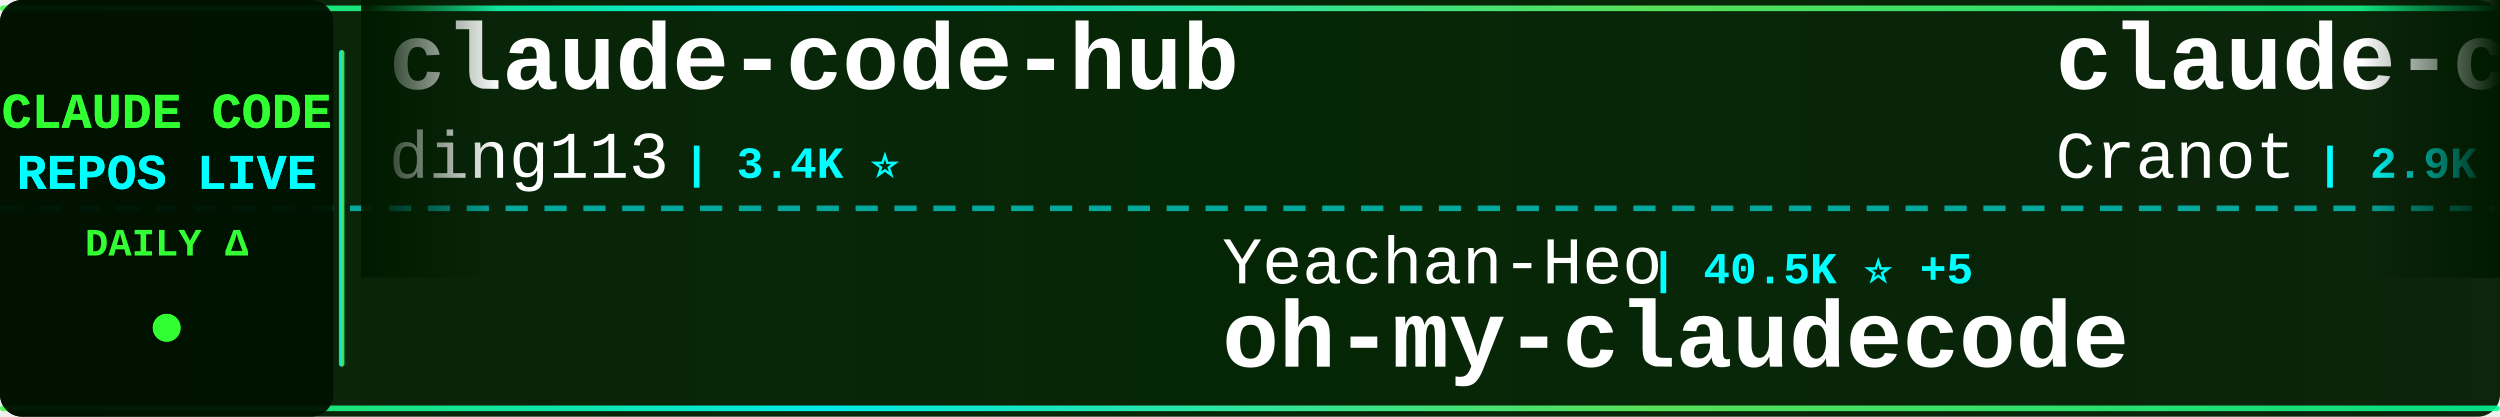
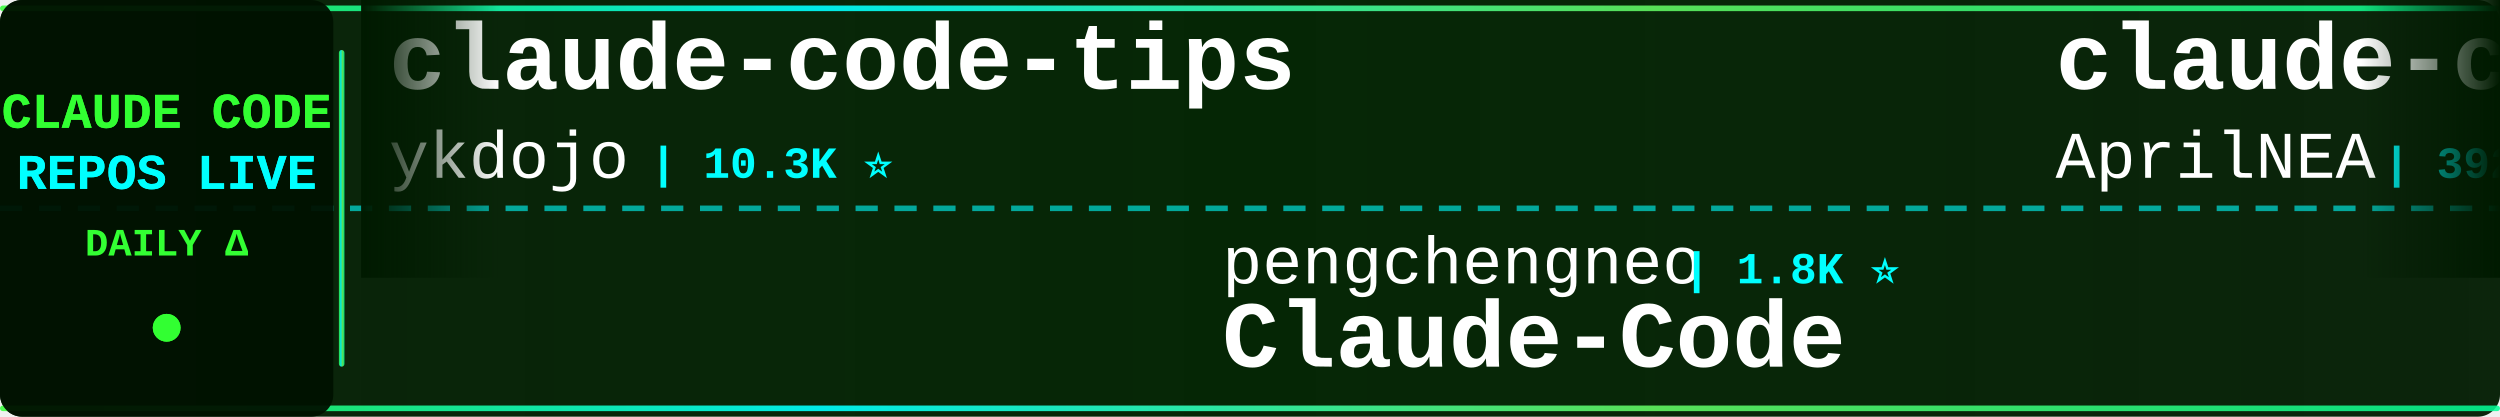
<svg xmlns="http://www.w3.org/2000/svg" width="900" height="150">
  <defs>
    <linearGradient id="tickerBg" x1="0%" y1="0%" x2="100%" y2="0%">
      <stop offset="0%" style="stop-color:#001a00;stop-opacity:0.95" />
      <stop offset="50%" style="stop-color:#002200;stop-opacity:0.98" />
      <stop offset="100%" style="stop-color:#001a00;stop-opacity:0.95" />
    </linearGradient>
    <linearGradient id="borderGrad" x1="0%" y1="0%" x2="100%" y2="0%">
      <stop offset="0%" style="stop-color:#33ff33;stop-opacity:0.85">
        <animate attributeName="stop-opacity" values="0.85;1;0.85" dur="2s" repeatCount="indefinite" />
      </stop>
      <stop offset="33%" style="stop-color:#00ffff;stop-opacity:0.9">
        <animate attributeName="stop-opacity" values="0.9;1;0.9" dur="2.2s" repeatCount="indefinite" />
      </stop>
      <stop offset="66%" style="stop-color:#66ff66;stop-opacity:0.85">
        <animate attributeName="stop-opacity" values="0.85;1;0.85" dur="1.8s" repeatCount="indefinite" />
      </stop>
      <stop offset="100%" style="stop-color:#00ff99;stop-opacity:0.85">
        <animate attributeName="stop-opacity" values="0.85;1;0.85" dur="2s" repeatCount="indefinite" />
      </stop>
    </linearGradient>
    <filter id="textGlow">
      <feGaussianBlur stdDeviation="0.1" result="coloredBlur" />
      <feMerge>
        <feMergeNode in="coloredBlur" />
        <feMergeNode in="SourceGraphic" />
      </feMerge>
    </filter>
    <filter id="metricGlow">
      <feGaussianBlur stdDeviation="0.2" result="coloredBlur" />
      <feMerge>
        <feMergeNode in="coloredBlur" />
        <feMergeNode in="SourceGraphic" />
      </feMerge>
    </filter>
    <linearGradient id="leftFade" x1="0%" y1="0%" x2="100%" y2="0%">
      <stop offset="0%" style="stop-color:#001a00;stop-opacity:1" />
      <stop offset="100%" style="stop-color:#001a00;stop-opacity:0" />
    </linearGradient>
    <linearGradient id="rightFade" x1="0%" y1="0%" x2="100%" y2="0%">
      <stop offset="0%" style="stop-color:#001a00;stop-opacity:0" />
      <stop offset="100%" style="stop-color:#001a00;stop-opacity:1" />
    </linearGradient>
  </defs>
  <rect width="900" height="150" fill="url(#tickerBg)" rx="8" />
  <rect x="0" y="2" width="900" height="2" fill="url(#borderGrad)" rx="1" />
  <rect x="0" y="146" width="900" height="2" fill="url(#borderGrad)" rx="1" />
  <line x1="0" y1="75" x2="900" y2="75" stroke="#00ffff" stroke-width="2" stroke-dasharray="8 6" opacity="0.6" />
  <rect x="0" y="0" width="120" height="150" fill="#001100" opacity="0.95" rx="8" />
  <text x="60" y="46" font-family="'Courier New', monospace" font-size="18" font-weight="bold" fill="#33ff33" text-anchor="middle" filter="url(#textGlow)">
    CLAUDE CODE
  </text>
  <text x="60" y="68" font-family="'Courier New', monospace" font-size="18" font-weight="bold" fill="#00ffff" text-anchor="middle" filter="url(#textGlow)">
    REPOS LIVE
  </text>
  <text x="60" y="92" font-family="'Courier New', monospace" font-size="14" font-weight="bold" fill="#33ff33" text-anchor="middle">
    DAILY Δ
  </text>
  <circle cx="60" cy="118" r="5" fill="#33ff33" filter="url(#metricGlow)">
    <animate attributeName="r" values="4;6;4" dur="1.5s" repeatCount="indefinite" />
    <animate attributeName="opacity" values="0.6;1;0.6" dur="1.5s" repeatCount="indefinite" />
  </circle>
  <rect x="122" y="18" width="2" height="114" fill="url(#borderGrad)" rx="1" />
  <clipPath id="tickerClip">
    <rect x="130" y="0" width="770" height="150" />
  </clipPath>
  <g clip-path="url(#tickerClip)">
    <g id="tickerItems">
      <animateTransform attributeName="transform" attributeType="XML" type="translate" from="0 0" to="-3000 0" dur="54s" repeatCount="indefinite" />
      <g transform="translate(0, 0)">
-         <text x="140" y="32" font-family="'Courier New', monospace" font-size="34" font-weight="bold" fill="#ffffff">claude-code-hub</text>
-         <text x="140" y="64" font-family="'Courier New', monospace" font-size="24" font-weight="normal" fill="#ffffff" opacity="1.0">ding113</text>
-         <text x="246" y="64" font-family="'Courier New', monospace" font-size="16" font-weight="bold" fill="#00ffff"> | 3.4K ⭐</text>
+         <text x="140" y="32" font-family="'Courier New', monospace" font-size="34" font-weight="bold" fill="#ffffff">claude-code-tips</text>
+         <text x="140" y="64" font-family="'Courier New', monospace" font-size="24" font-weight="normal" fill="#ffffff" opacity="1.0">ykdojo</text>
+         <text x="234" y="64" font-family="'Courier New', monospace" font-size="16" font-weight="bold" fill="#00ffff"> | 10.3K ⭐</text>
      </g>
      <g transform="translate(300, 0)">
-         <text x="140" y="102" font-family="'Courier New', monospace" font-size="24" font-weight="normal" fill="#ffffff" opacity="1.0">Yeachan-Heo</text>
-         <text x="294" y="102" font-family="'Courier New', monospace" font-size="16" font-weight="bold" fill="#00ffff"> | 40.5K ⭐ +5</text>
-         <text x="140" y="132" font-family="'Courier New', monospace" font-size="34" font-weight="bold" fill="#ffffff">oh-my-claudecode</text>
+         <text x="140" y="102" font-family="'Courier New', monospace" font-size="24" font-weight="normal" fill="#ffffff" opacity="1.0">pengchengneo</text>
+         <text x="306" y="102" font-family="'Courier New', monospace" font-size="16" font-weight="bold" fill="#00ffff"> | 1.8K ⭐</text>
+         <text x="140" y="132" font-family="'Courier New', monospace" font-size="34" font-weight="bold" fill="#ffffff">Claude-Code</text>
      </g>
      <g transform="translate(600, 0)">
-         <text x="140" y="32" font-family="'Courier New', monospace" font-size="34" font-weight="bold" fill="#ffffff">claude-code-guide</text>
-         <text x="140" y="64" font-family="'Courier New', monospace" font-size="24" font-weight="normal" fill="#ffffff" opacity="1.0">Cranot</text>
-         <text x="234" y="64" font-family="'Courier New', monospace" font-size="16" font-weight="bold" fill="#00ffff"> | 2.9K ⭐</text>
-       </g>
-       <g transform="translate(900, 0)">
-         <text x="140" y="102" font-family="'Courier New', monospace" font-size="24" font-weight="normal" fill="#ffffff" opacity="1.0">anthropics</text>
-         <text x="282" y="102" font-family="'Courier New', monospace" font-size="16" font-weight="bold" fill="#00ffff"> | 6.7K ⭐ +2</text>
-         <text x="140" y="132" font-family="'Courier New', monospace" font-size="34" font-weight="bold" fill="#ffffff">claude-code-security-rev...</text>
-       </g>
-       <g transform="translate(1200, 0)">
-         <text x="140" y="32" font-family="'Courier New', monospace" font-size="34" font-weight="bold" fill="#ffffff">claude-code-engineering</text>
-         <text x="140" y="64" font-family="'Courier New', monospace" font-size="24" font-weight="normal" fill="#ffffff" opacity="1.0">huangjia2019</text>
-         <text x="306" y="64" font-family="'Courier New', monospace" font-size="16" font-weight="bold" fill="#00ffff"> | 1.1K ⭐</text>
-       </g>
-       <g transform="translate(1500, 0)">
-         <text x="140" y="102" font-family="'Courier New', monospace" font-size="24" font-weight="normal" fill="#ffffff" opacity="1.0">digitalsamba</text>
-         <text x="306" y="102" font-family="'Courier New', monospace" font-size="16" font-weight="bold" fill="#00ffff"> | 2.4K ⭐ +2</text>
-         <text x="140" y="132" font-family="'Courier New', monospace" font-size="34" font-weight="bold" fill="#ffffff">claude-code-video-toolki...</text>
-       </g>
-       <g transform="translate(1800, 0)">
        <text x="140" y="32" font-family="'Courier New', monospace" font-size="34" font-weight="bold" fill="#ffffff">claude-code-source</text>
        <text x="140" y="64" font-family="'Courier New', monospace" font-size="24" font-weight="normal" fill="#ffffff" opacity="1.0">AprilNEA</text>
        <text x="258" y="64" font-family="'Courier New', monospace" font-size="16" font-weight="bold" fill="#00ffff"> | 392 ⭐</text>
      </g>
+       <g transform="translate(900, 0)">
+         <text x="140" y="102" font-family="'Courier New', monospace" font-size="24" font-weight="normal" fill="#ffffff" opacity="1.0">Donchitos</text>
+         <text x="270" y="102" font-family="'Courier New', monospace" font-size="16" font-weight="bold" fill="#00ffff"> | 32.0K ⭐ +171</text>
+         <text x="140" y="132" font-family="'Courier New', monospace" font-size="34" font-weight="bold" fill="#ffffff">Claude-Code-Game-Studios</text>
+       </g>
+       <g transform="translate(1200, 0)">
+         <text x="140" y="32" font-family="'Courier New', monospace" font-size="34" font-weight="bold" fill="#ffffff">claude-code-spec-workflo...</text>
+         <text x="140" y="64" font-family="'Courier New', monospace" font-size="24" font-weight="normal" fill="#ffffff" opacity="1.0">Pimzino</text>
+         <text x="246" y="64" font-family="'Courier New', monospace" font-size="16" font-weight="bold" fill="#00ffff"> | 3.9K ⭐</text>
+       </g>
+       <g transform="translate(1500, 0)">
+         <text x="140" y="102" font-family="'Courier New', monospace" font-size="24" font-weight="normal" fill="#ffffff" opacity="1.0">Yeachan-Heo</text>
+         <text x="294" y="102" font-family="'Courier New', monospace" font-size="16" font-weight="bold" fill="#00ffff"> | 40.5K ⭐ +3</text>
+         <text x="140" y="132" font-family="'Courier New', monospace" font-size="34" font-weight="bold" fill="#ffffff">oh-my-claudecode</text>
+       </g>
+       <g transform="translate(1800, 0)">
+         <text x="140" y="32" font-family="'Courier New', monospace" font-size="34" font-weight="bold" fill="#ffffff">claude-code-guide</text>
+         <text x="140" y="64" font-family="'Courier New', monospace" font-size="24" font-weight="normal" fill="#ffffff" opacity="1.0">zebbern</text>
+         <text x="246" y="64" font-family="'Courier New', monospace" font-size="16" font-weight="bold" fill="#00ffff"> | 4.7K ⭐</text>
+       </g>
      <g transform="translate(2100, 0)">
-         <text x="140" y="102" font-family="'Courier New', monospace" font-size="24" font-weight="normal" fill="#ffffff" opacity="1.0">centminmod</text>
-         <text x="282" y="102" font-family="'Courier New', monospace" font-size="16" font-weight="bold" fill="#00ffff"> | 2.7K ⭐ +2</text>
-         <text x="140" y="132" font-family="'Courier New', monospace" font-size="34" font-weight="bold" fill="#ffffff">my-claude-code-setup</text>
+         <text x="140" y="102" font-family="'Courier New', monospace" font-size="24" font-weight="normal" fill="#ffffff" opacity="1.0">alejandrobalderas</text>
+         <text x="366" y="102" font-family="'Courier New', monospace" font-size="16" font-weight="bold" fill="#00ffff"> | 3.0K ⭐ +1</text>
+         <text x="140" y="132" font-family="'Courier New', monospace" font-size="34" font-weight="bold" fill="#ffffff">claude-code-from-source</text>
      </g>
      <g transform="translate(2400, 0)">
-         <text x="140" y="32" font-family="'Courier New', monospace" font-size="34" font-weight="bold" fill="#ffffff">everything-claude-code</text>
-         <text x="140" y="64" font-family="'Courier New', monospace" font-size="24" font-weight="normal" fill="#ffffff" opacity="1.0">WorldFlowAI</text>
-         <text x="294" y="64" font-family="'Courier New', monospace" font-size="16" font-weight="bold" fill="#00ffff"> | 5.7K ⭐ +11</text>
+         <text x="140" y="32" font-family="'Courier New', monospace" font-size="34" font-weight="bold" fill="#ffffff">awesome-claude-code-tool...</text>
+         <text x="140" y="64" font-family="'Courier New', monospace" font-size="24" font-weight="normal" fill="#ffffff" opacity="1.0">rohitg00</text>
+         <text x="258" y="64" font-family="'Courier New', monospace" font-size="16" font-weight="bold" fill="#00ffff"> | 2.8K ⭐</text>
      </g>
      <g transform="translate(2700, 0)">
-         <text x="140" y="102" font-family="'Courier New', monospace" font-size="24" font-weight="normal" fill="#ffffff" opacity="1.0">darcyegb</text>
-         <text x="258" y="102" font-family="'Courier New', monospace" font-size="16" font-weight="bold" fill="#00ffff"> | 779 ⭐</text>
-         <text x="140" y="132" font-family="'Courier New', monospace" font-size="34" font-weight="bold" fill="#ffffff">ClaudeCodeAgents</text>
+         <text x="140" y="102" font-family="'Courier New', monospace" font-size="24" font-weight="normal" fill="#ffffff" opacity="1.0">nicedreamzapp</text>
+         <text x="318" y="102" font-family="'Courier New', monospace" font-size="16" font-weight="bold" fill="#00ffff"> | 3.4K ⭐</text>
+         <text x="140" y="132" font-family="'Courier New', monospace" font-size="34" font-weight="bold" fill="#ffffff">claude-code-local</text>
      </g>
      <g transform="translate(3000, 0)">
-         <text x="140" y="32" font-family="'Courier New', monospace" font-size="34" font-weight="bold" fill="#ffffff">claude-code-hub</text>
-         <text x="140" y="64" font-family="'Courier New', monospace" font-size="24" font-weight="normal" fill="#ffffff" opacity="1.0">ding113</text>
-         <text x="246" y="64" font-family="'Courier New', monospace" font-size="16" font-weight="bold" fill="#00ffff"> | 3.4K ⭐</text>
+         <text x="140" y="32" font-family="'Courier New', monospace" font-size="34" font-weight="bold" fill="#ffffff">claude-code-tips</text>
+         <text x="140" y="64" font-family="'Courier New', monospace" font-size="24" font-weight="normal" fill="#ffffff" opacity="1.0">ykdojo</text>
+         <text x="234" y="64" font-family="'Courier New', monospace" font-size="16" font-weight="bold" fill="#00ffff"> | 10.3K ⭐</text>
      </g>
      <g transform="translate(3300, 0)">
-         <text x="140" y="102" font-family="'Courier New', monospace" font-size="24" font-weight="normal" fill="#ffffff" opacity="1.0">Yeachan-Heo</text>
-         <text x="294" y="102" font-family="'Courier New', monospace" font-size="16" font-weight="bold" fill="#00ffff"> | 40.5K ⭐ +5</text>
-         <text x="140" y="132" font-family="'Courier New', monospace" font-size="34" font-weight="bold" fill="#ffffff">oh-my-claudecode</text>
+         <text x="140" y="102" font-family="'Courier New', monospace" font-size="24" font-weight="normal" fill="#ffffff" opacity="1.0">pengchengneo</text>
+         <text x="306" y="102" font-family="'Courier New', monospace" font-size="16" font-weight="bold" fill="#00ffff"> | 1.8K ⭐</text>
+         <text x="140" y="132" font-family="'Courier New', monospace" font-size="34" font-weight="bold" fill="#ffffff">Claude-Code</text>
      </g>
      <g transform="translate(3600, 0)">
-         <text x="140" y="32" font-family="'Courier New', monospace" font-size="34" font-weight="bold" fill="#ffffff">claude-code-guide</text>
-         <text x="140" y="64" font-family="'Courier New', monospace" font-size="24" font-weight="normal" fill="#ffffff" opacity="1.0">Cranot</text>
-         <text x="234" y="64" font-family="'Courier New', monospace" font-size="16" font-weight="bold" fill="#00ffff"> | 2.9K ⭐</text>
+         <text x="140" y="32" font-family="'Courier New', monospace" font-size="34" font-weight="bold" fill="#ffffff">claude-code-source</text>
+         <text x="140" y="64" font-family="'Courier New', monospace" font-size="24" font-weight="normal" fill="#ffffff" opacity="1.0">AprilNEA</text>
+         <text x="258" y="64" font-family="'Courier New', monospace" font-size="16" font-weight="bold" fill="#00ffff"> | 392 ⭐</text>
      </g>
      <g transform="translate(3900, 0)">
-         <text x="140" y="102" font-family="'Courier New', monospace" font-size="24" font-weight="normal" fill="#ffffff" opacity="1.0">anthropics</text>
-         <text x="282" y="102" font-family="'Courier New', monospace" font-size="16" font-weight="bold" fill="#00ffff"> | 6.7K ⭐ +2</text>
-         <text x="140" y="132" font-family="'Courier New', monospace" font-size="34" font-weight="bold" fill="#ffffff">claude-code-security-rev...</text>
+         <text x="140" y="102" font-family="'Courier New', monospace" font-size="24" font-weight="normal" fill="#ffffff" opacity="1.0">Donchitos</text>
+         <text x="270" y="102" font-family="'Courier New', monospace" font-size="16" font-weight="bold" fill="#00ffff"> | 32.0K ⭐ +171</text>
+         <text x="140" y="132" font-family="'Courier New', monospace" font-size="34" font-weight="bold" fill="#ffffff">Claude-Code-Game-Studios</text>
      </g>
    </g>
  </g>
  <rect x="130" y="0" width="50" height="100" fill="url(#leftFade)" />
  <rect x="850" y="0" width="50" height="100" fill="url(#rightFade)" />
</svg>
